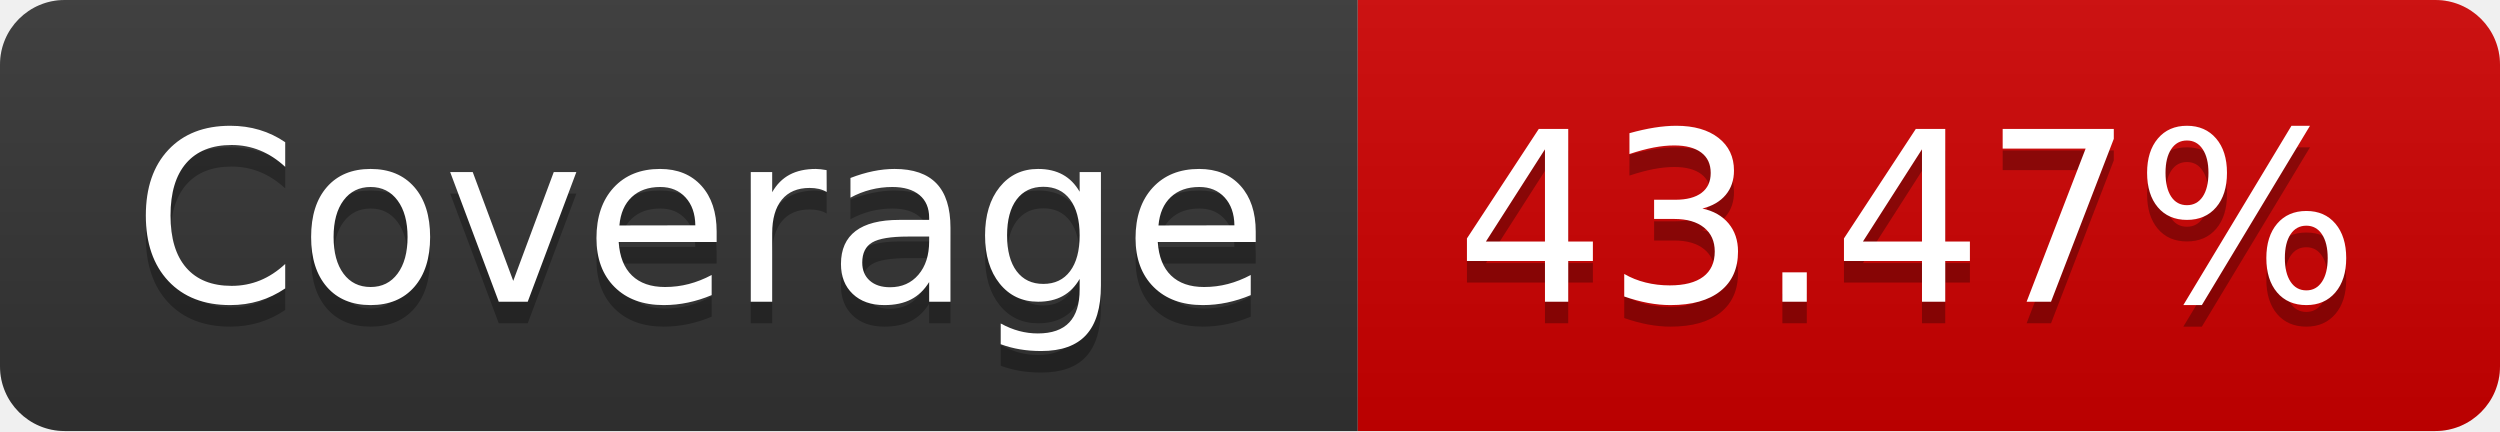
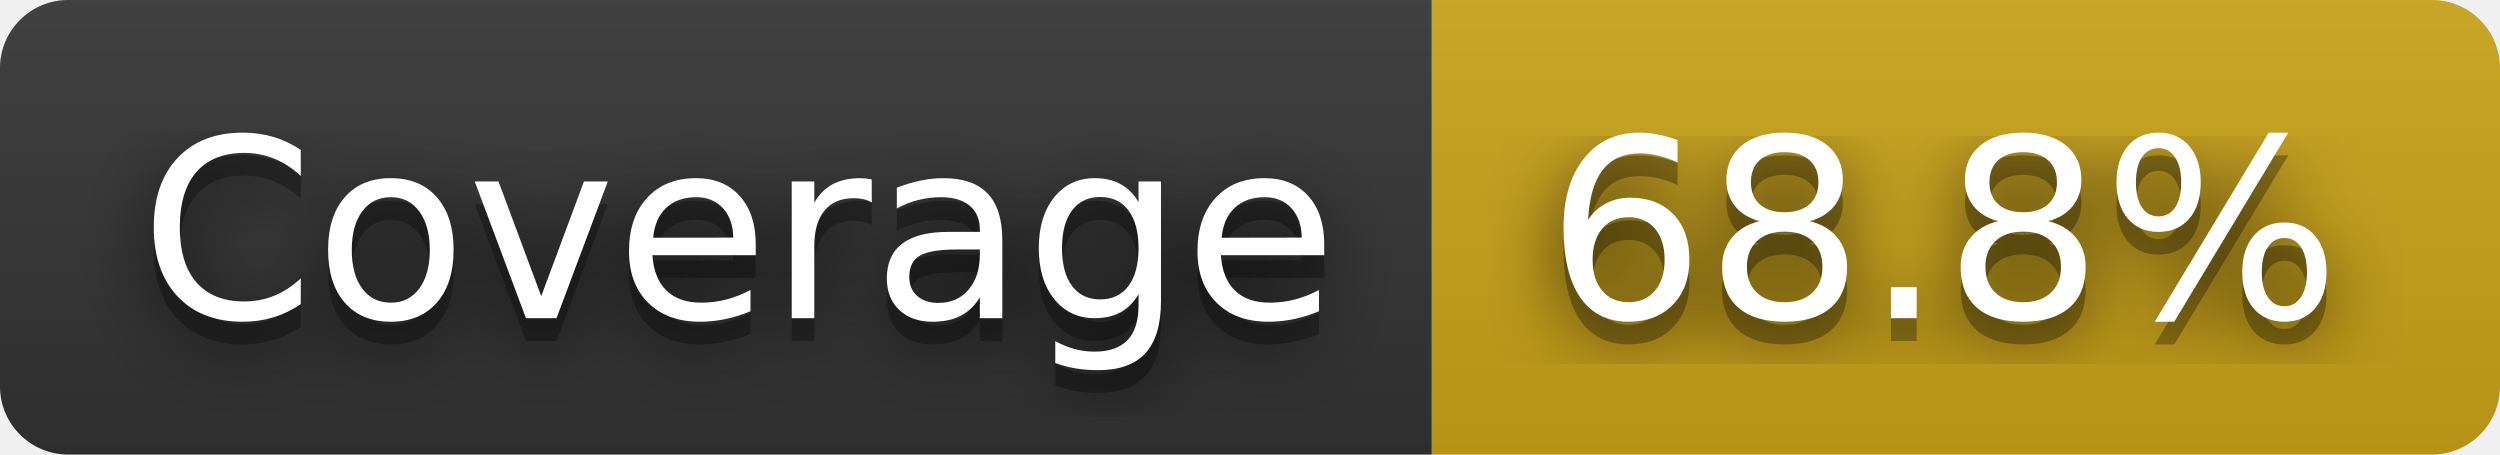
- <svg xmlns="http://www.w3.org/2000/svg" width="116" height="20" role="img" aria-label="Coverage: 43.47%">
+ <svg xmlns="http://www.w3.org/2000/svg" width="110" height="20" role="img" aria-label="Coverage: 68.8%">
+   <filter id="blur">
+     <feGaussianBlur in="SourceGraphic" stdDeviation="16" />
+   </filter>
  <linearGradient id="s" x2="0" y2="100%">
    <stop offset="0" stop-color="#bbb" stop-opacity=".1" />
    <stop offset="1" stop-opacity=".1" />
  </linearGradient>
  <clipPath id="r">
-     <rect width="116" height="20" rx="3" fill="#fff" />
+     <rect width="110" height="20" rx="3" fill="#fff" />
  </clipPath>
  <g clip-path="url(#r)">
    <rect width="63" height="20" fill="#333" />
-     <rect x="63" width="53" height="20" fill="#ce0000" />
-     <rect width="116" height="20" fill="url(#s)" />
+     <rect x="63" width="47" height="20" fill="#cba317" />
+     <rect width="110" height="20" fill="url(#s)" />
  </g>
  <g fill="#fff" text-anchor="middle" font-family="Verdana,Geneva,DejaVu Sans,sans-serif" text-rendering="geometricPrecision" font-size="110">
+     <text aria-hidden="true" x="325" y="150" fill="#010101" fill-opacity=".80" filter="url(#blur)" transform="scale(.1)" textLength="530">Coverage</text>
    <text aria-hidden="true" x="325" y="150" fill="#010101" fill-opacity=".3" transform="scale(.1)" textLength="530">Coverage</text>
    <text x="325" y="140" transform="scale(.1)" fill="#fff" textLength="530">Coverage</text>
-     <text aria-hidden="true" x="885" y="150" fill="#010101" fill-opacity=".3" transform="scale(.1)" textLength="430">43.47%</text>
-     <text x="885" y="140" transform="scale(.1)" fill="#fff" textLength="430">43.47%</text>
+     <text aria-hidden="true" x="855" y="150" fill="#010101" fill-opacity=".80" filter="url(#blur)" transform="scale(.1)" textLength="370">68.8%</text>
+     <text aria-hidden="true" x="855" y="150" fill="#010101" fill-opacity=".3" transform="scale(.1)" textLength="370">68.8%</text>
+     <text x="855" y="140" transform="scale(.1)" fill="#fff" textLength="370">68.8%</text>
  </g>
</svg>
